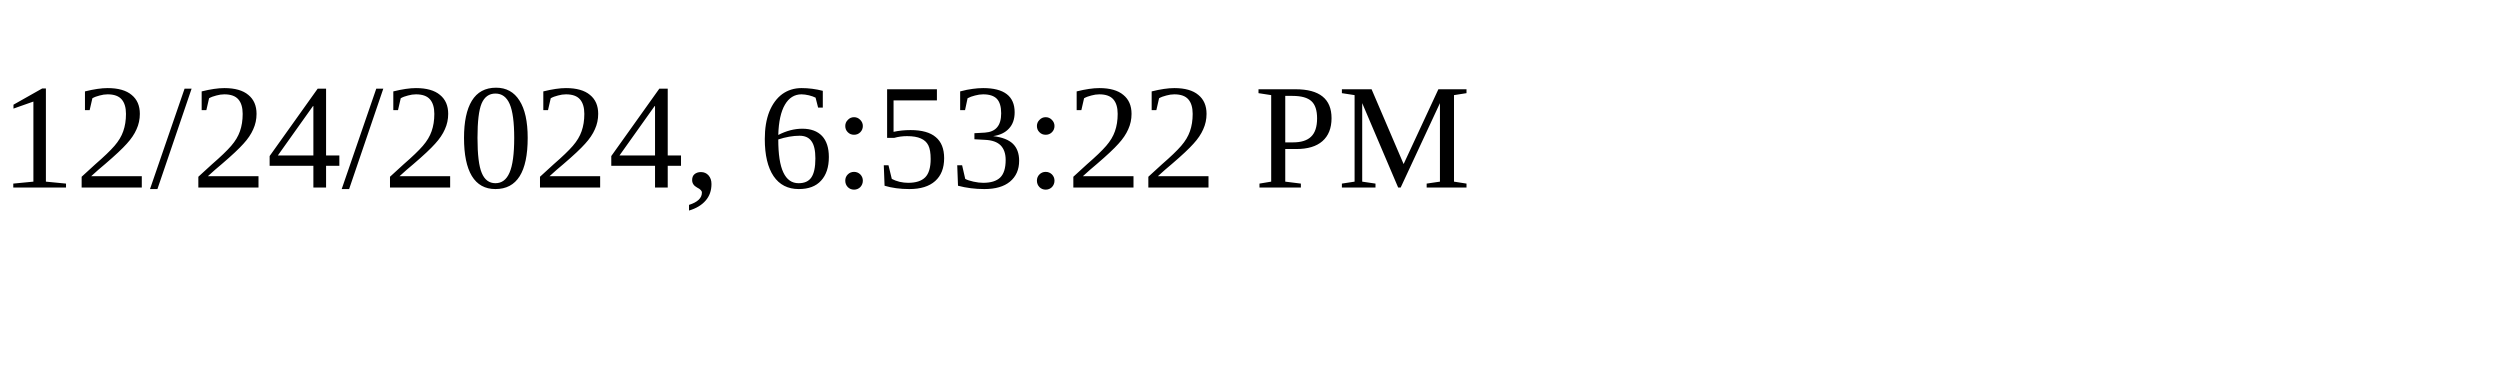
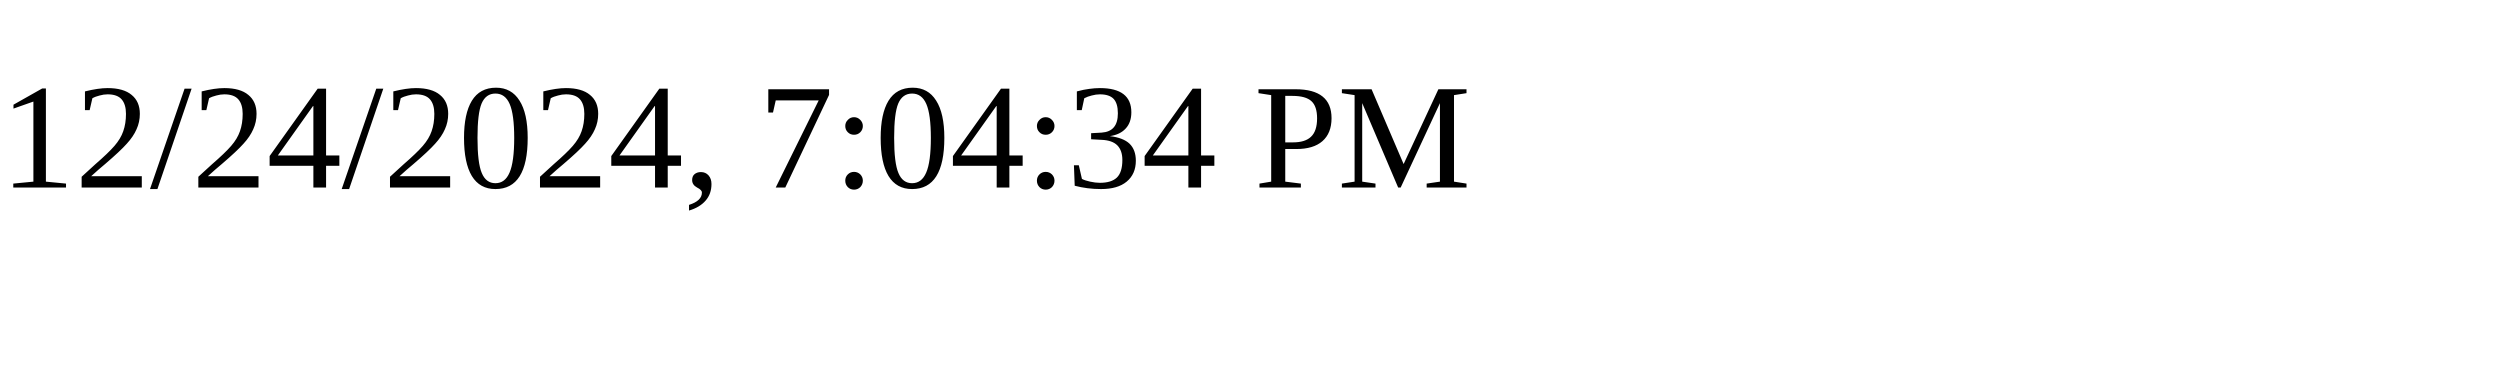
<svg xmlns="http://www.w3.org/2000/svg" height="30" width="200">
-   <text x="0" y="15">12/24/2024, 6:53:22 PM</text>
+   <text x="0" y="15">12/24/2024, 7:04:34 PM</text>
</svg>
